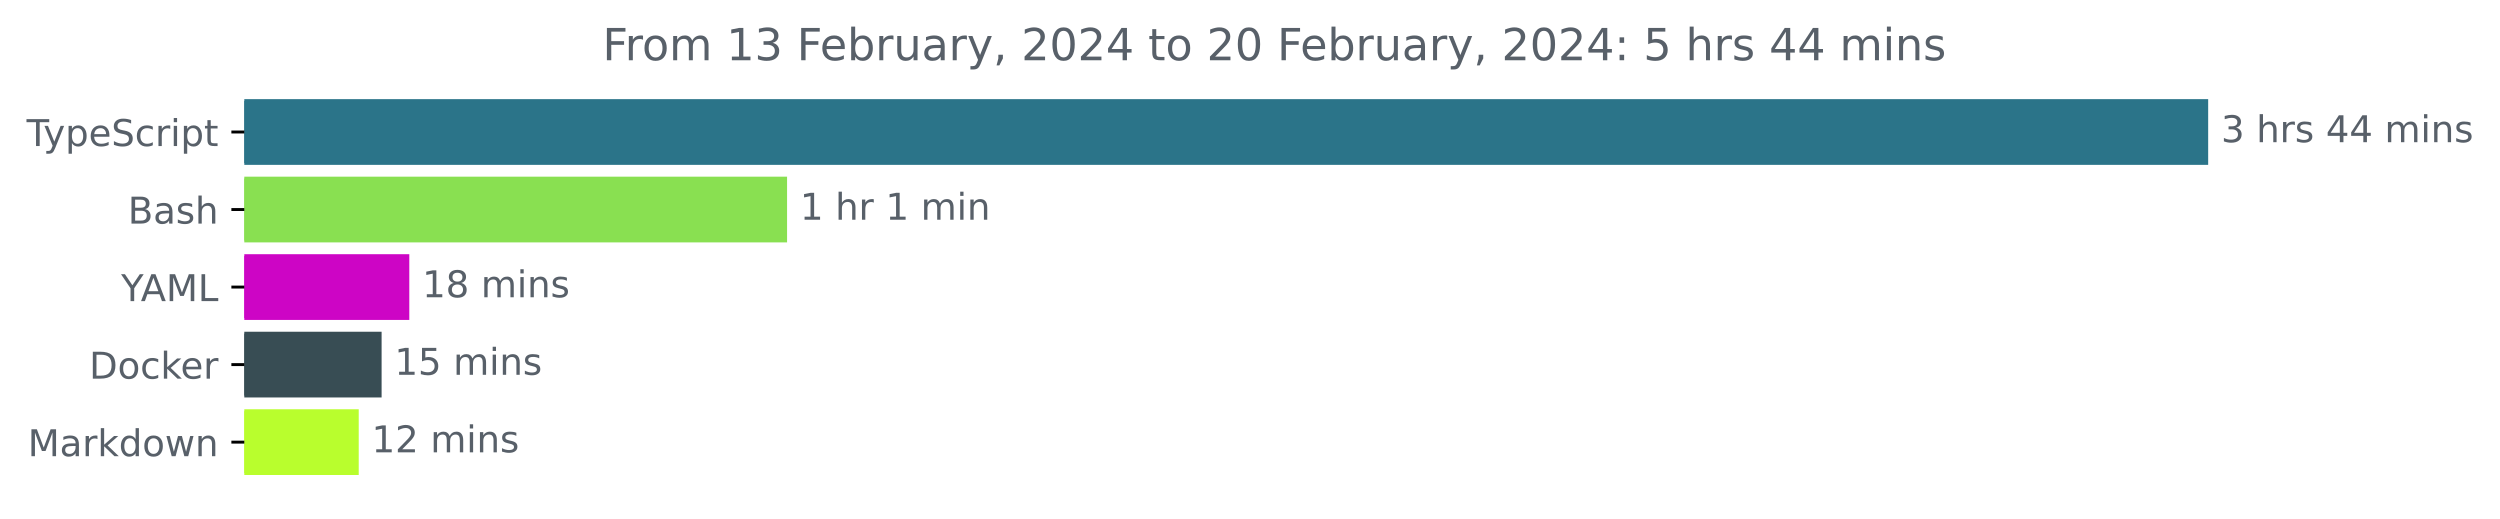
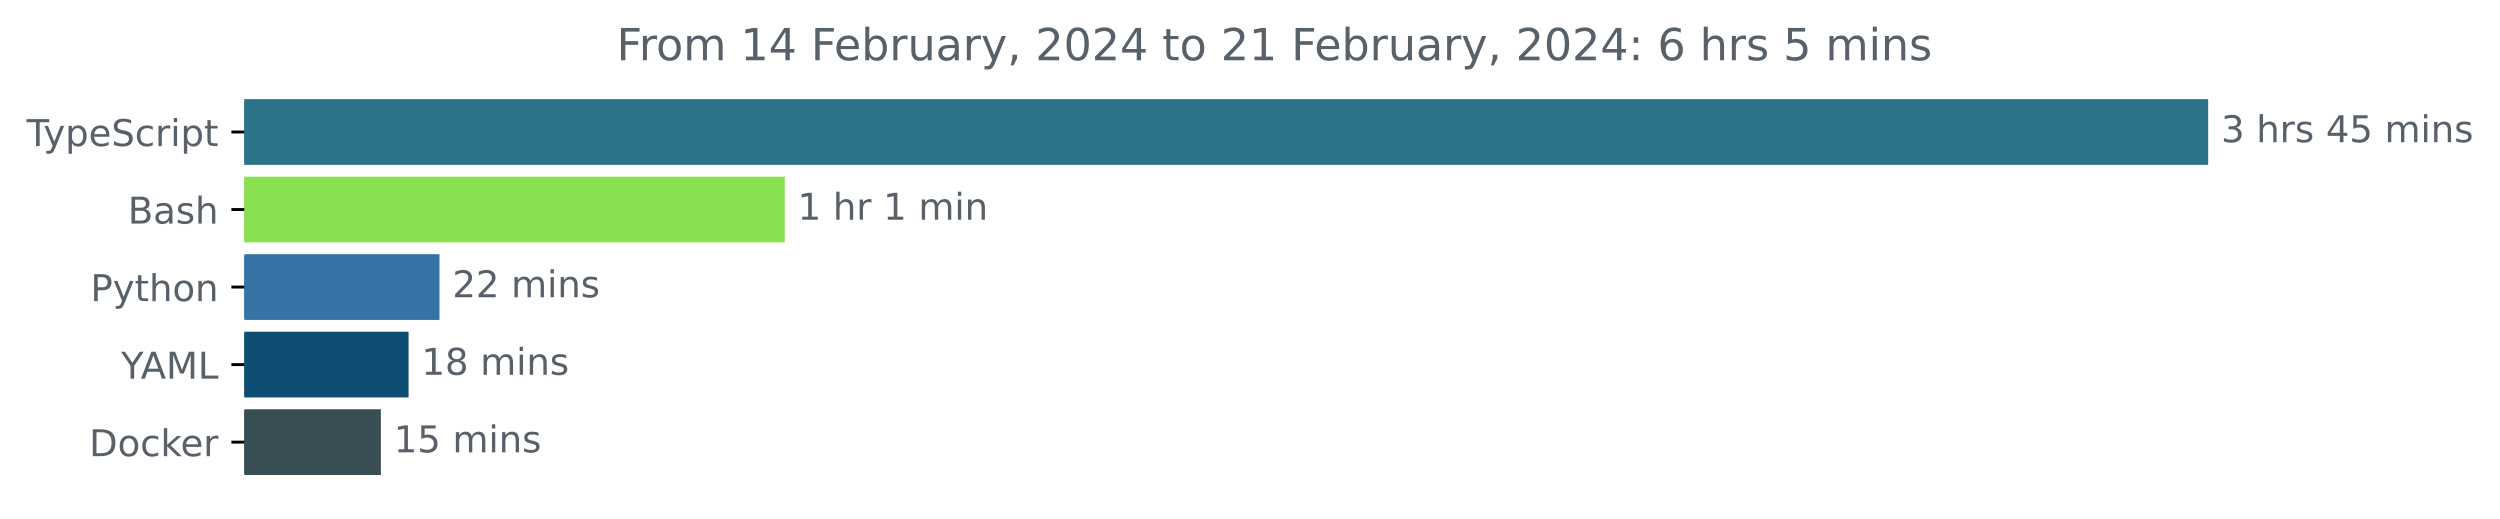
<svg xmlns="http://www.w3.org/2000/svg" xmlns:xlink="http://www.w3.org/1999/xlink" width="677.144pt" height="140.398pt" viewBox="0 0 677.144 140.398" version="1.1">
  <defs>
    <style type="text/css">*{stroke-linejoin: round; stroke-linecap: butt}</style>
  </defs>
  <g id="figure_1">
    <g id="patch_1">
      <path d="M -0 140.398  L 677.144 140.398  L 677.144 0  L -0 0  L -0 140.398  z " style="fill: none" />
    </g>
    <g id="axes_1">
      <g id="patch_2">
-         <path d="M 66.17 27.358  L 597.599 27.358  L 597.599 44.158  L 66.17 44.158  z " clip-path="url(#p275217ab8c)" style="fill: #2b7489; stroke: #2b7489; stroke-linejoin: miter" />
+         <path d="M 66.17 27.358  L 597.599 27.358  L 597.599 44.158  L 66.17 44.158  z " clip-path="url(#p6232ce70e4)" style="fill: #2b7489; stroke: #2b7489; stroke-linejoin: miter" />
      </g>
      <g id="patch_3">
-         <path d="M 66.17 48.358  L 212.684 48.358  L 212.684 65.158  L 66.17 65.158  z " clip-path="url(#p275217ab8c)" style="fill: #89e051; stroke: #89e051; stroke-linejoin: miter" />
+         <path d="M 66.17 48.358  L 212.054 48.358  L 212.054 65.158  L 66.17 65.158  z " clip-path="url(#p6232ce70e4)" style="fill: #89e051; stroke: #89e051; stroke-linejoin: miter" />
      </g>
      <g id="patch_4">
-         <path d="M 66.17 69.358  L 110.361 69.358  L 110.361 86.158  L 66.17 86.158  z " clip-path="url(#p275217ab8c)" style="fill: #cd05c5; stroke: #cd05c5; stroke-linejoin: miter" />
+         <path d="M 66.17 69.358  L 118.537 69.358  L 118.537 86.158  L 66.17 86.158  z " clip-path="url(#p6232ce70e4)" style="fill: #3572a5; stroke: #3572a5; stroke-linejoin: miter" />
      </g>
      <g id="patch_5">
-         <path d="M 66.17 90.358  L 102.86 90.358  L 102.86 107.158  L 66.17 107.158  z " clip-path="url(#p275217ab8c)" style="fill: #384d54; stroke: #384d54; stroke-linejoin: miter" />
+         <path d="M 66.17 90.358  L 110.168 90.358  L 110.168 107.158  L 66.17 107.158  z " clip-path="url(#p6232ce70e4)" style="fill: #0e4e72; stroke: #0e4e72; stroke-linejoin: miter" />
      </g>
      <g id="patch_6">
-         <path d="M 66.17 111.358  L 96.663 111.358  L 96.663 128.158  L 66.17 128.158  z " clip-path="url(#p275217ab8c)" style="fill: #b9fe2d; stroke: #b9fe2d; stroke-linejoin: miter" />
+         <path d="M 66.17 111.358  L 102.663 111.358  L 102.663 128.158  L 66.17 128.158  z " clip-path="url(#p6232ce70e4)" style="fill: #384d54; stroke: #384d54; stroke-linejoin: miter" />
      </g>
      <g id="matplotlib.axis_1" />
      <g id="matplotlib.axis_2">
        <g id="ytick_1">
          <g id="line2d_1">
            <defs>
-               <path id="m4384b7a27a" d="M 0 0  L -3.5 0  " style="stroke: #000000; stroke-width: 0.8" />
+               <path id="m9ab8abee3a" d="M 0 0  L -3.5 0  " style="stroke: #000000; stroke-width: 0.8" />
            </defs>
            <g>
-               <use xlink:href="#m4384b7a27a" x="66.17" y="35.758" style="stroke: #000000; stroke-width: 0.8" />
+               <use xlink:href="#m9ab8abee3a" x="66.17" y="35.758" style="stroke: #000000; stroke-width: 0.8" />
            </g>
          </g>
          <g id="text_1">
            <g style="fill: #586069" transform="translate(7.2 39.55734)scale(0.1 -0.1)">
              <defs>
                <path id="DejaVuSans-54" d="M -19 4666  L 3928 4666  L 3928 4134  L 2272 4134  L 2272 0  L 1638 0  L 1638 4134  L -19 4134  L -19 4666  z " transform="scale(0.015625)" />
                <path id="DejaVuSans-79" d="M 2059 -325  Q 1816 -950 1584 -1140  Q 1353 -1331 966 -1331  L 506 -1331  L 506 -850  L 844 -850  Q 1081 -850 1212 -737  Q 1344 -625 1503 -206  L 1606 56  L 191 3500  L 800 3500  L 1894 763  L 2988 3500  L 3597 3500  L 2059 -325  z " transform="scale(0.015625)" />
                <path id="DejaVuSans-70" d="M 1159 525  L 1159 -1331  L 581 -1331  L 581 3500  L 1159 3500  L 1159 2969  Q 1341 3281 1617 3432  Q 1894 3584 2278 3584  Q 2916 3584 3314 3078  Q 3713 2572 3713 1747  Q 3713 922 3314 415  Q 2916 -91 2278 -91  Q 1894 -91 1617 61  Q 1341 213 1159 525  z M 3116 1747  Q 3116 2381 2855 2742  Q 2594 3103 2138 3103  Q 1681 3103 1420 2742  Q 1159 2381 1159 1747  Q 1159 1113 1420 752  Q 1681 391 2138 391  Q 2594 391 2855 752  Q 3116 1113 3116 1747  z " transform="scale(0.015625)" />
                <path id="DejaVuSans-65" d="M 3597 1894  L 3597 1613  L 953 1613  Q 991 1019 1311 708  Q 1631 397 2203 397  Q 2534 397 2845 478  Q 3156 559 3463 722  L 3463 178  Q 3153 47 2828 -22  Q 2503 -91 2169 -91  Q 1331 -91 842 396  Q 353 884 353 1716  Q 353 2575 817 3079  Q 1281 3584 2069 3584  Q 2775 3584 3186 3129  Q 3597 2675 3597 1894  z M 3022 2063  Q 3016 2534 2758 2815  Q 2500 3097 2075 3097  Q 1594 3097 1305 2825  Q 1016 2553 972 2059  L 3022 2063  z " transform="scale(0.015625)" />
                <path id="DejaVuSans-53" d="M 3425 4513  L 3425 3897  Q 3066 4069 2747 4153  Q 2428 4238 2131 4238  Q 1616 4238 1336 4038  Q 1056 3838 1056 3469  Q 1056 3159 1242 3001  Q 1428 2844 1947 2747  L 2328 2669  Q 3034 2534 3370 2195  Q 3706 1856 3706 1288  Q 3706 609 3251 259  Q 2797 -91 1919 -91  Q 1588 -91 1214 -16  Q 841 59 441 206  L 441 856  Q 825 641 1194 531  Q 1563 422 1919 422  Q 2459 422 2753 634  Q 3047 847 3047 1241  Q 3047 1584 2836 1778  Q 2625 1972 2144 2069  L 1759 2144  Q 1053 2284 737 2584  Q 422 2884 422 3419  Q 422 4038 858 4394  Q 1294 4750 2059 4750  Q 2388 4750 2728 4690  Q 3069 4631 3425 4513  z " transform="scale(0.015625)" />
                <path id="DejaVuSans-63" d="M 3122 3366  L 3122 2828  Q 2878 2963 2633 3030  Q 2388 3097 2138 3097  Q 1578 3097 1268 2742  Q 959 2388 959 1747  Q 959 1106 1268 751  Q 1578 397 2138 397  Q 2388 397 2633 464  Q 2878 531 3122 666  L 3122 134  Q 2881 22 2623 -34  Q 2366 -91 2075 -91  Q 1284 -91 818 406  Q 353 903 353 1747  Q 353 2603 823 3093  Q 1294 3584 2113 3584  Q 2378 3584 2631 3529  Q 2884 3475 3122 3366  z " transform="scale(0.015625)" />
                <path id="DejaVuSans-72" d="M 2631 2963  Q 2534 3019 2420 3045  Q 2306 3072 2169 3072  Q 1681 3072 1420 2755  Q 1159 2438 1159 1844  L 1159 0  L 581 0  L 581 3500  L 1159 3500  L 1159 2956  Q 1341 3275 1631 3429  Q 1922 3584 2338 3584  Q 2397 3584 2469 3576  Q 2541 3569 2628 3553  L 2631 2963  z " transform="scale(0.015625)" />
                <path id="DejaVuSans-69" d="M 603 3500  L 1178 3500  L 1178 0  L 603 0  L 603 3500  z M 603 4863  L 1178 4863  L 1178 4134  L 603 4134  L 603 4863  z " transform="scale(0.015625)" />
                <path id="DejaVuSans-74" d="M 1172 4494  L 1172 3500  L 2356 3500  L 2356 3053  L 1172 3053  L 1172 1153  Q 1172 725 1289 603  Q 1406 481 1766 481  L 2356 481  L 2356 0  L 1766 0  Q 1100 0 847 248  Q 594 497 594 1153  L 594 3053  L 172 3053  L 172 3500  L 594 3500  L 594 4494  L 1172 4494  z " transform="scale(0.015625)" />
              </defs>
              <use xlink:href="#DejaVuSans-54" />
              <use xlink:href="#DejaVuSans-79" x="45.459" />
              <use xlink:href="#DejaVuSans-70" x="104.639" />
              <use xlink:href="#DejaVuSans-65" x="168.115" />
              <use xlink:href="#DejaVuSans-53" x="229.639" />
              <use xlink:href="#DejaVuSans-63" x="293.115" />
              <use xlink:href="#DejaVuSans-72" x="348.096" />
              <use xlink:href="#DejaVuSans-69" x="389.209" />
              <use xlink:href="#DejaVuSans-70" x="416.992" />
              <use xlink:href="#DejaVuSans-74" x="480.469" />
            </g>
          </g>
        </g>
        <g id="ytick_2">
          <g id="line2d_2">
            <g>
-               <use xlink:href="#m4384b7a27a" x="66.17" y="56.758" style="stroke: #000000; stroke-width: 0.8" />
+               <use xlink:href="#m9ab8abee3a" x="66.17" y="56.758" style="stroke: #000000; stroke-width: 0.8" />
            </g>
          </g>
          <g id="text_2">
            <g style="fill: #586069" transform="translate(34.63437 60.55734)scale(0.1 -0.1)">
              <defs>
                <path id="DejaVuSans-42" d="M 1259 2228  L 1259 519  L 2272 519  Q 2781 519 3026 730  Q 3272 941 3272 1375  Q 3272 1813 3026 2020  Q 2781 2228 2272 2228  L 1259 2228  z M 1259 4147  L 1259 2741  L 2194 2741  Q 2656 2741 2882 2914  Q 3109 3088 3109 3444  Q 3109 3797 2882 3972  Q 2656 4147 2194 4147  L 1259 4147  z M 628 4666  L 2241 4666  Q 2963 4666 3353 4366  Q 3744 4066 3744 3513  Q 3744 3084 3544 2831  Q 3344 2578 2956 2516  Q 3422 2416 3680 2098  Q 3938 1781 3938 1306  Q 3938 681 3513 340  Q 3088 0 2303 0  L 628 0  L 628 4666  z " transform="scale(0.015625)" />
                <path id="DejaVuSans-61" d="M 2194 1759  Q 1497 1759 1228 1600  Q 959 1441 959 1056  Q 959 750 1161 570  Q 1363 391 1709 391  Q 2188 391 2477 730  Q 2766 1069 2766 1631  L 2766 1759  L 2194 1759  z M 3341 1997  L 3341 0  L 2766 0  L 2766 531  Q 2569 213 2275 61  Q 1981 -91 1556 -91  Q 1019 -91 701 211  Q 384 513 384 1019  Q 384 1609 779 1909  Q 1175 2209 1959 2209  L 2766 2209  L 2766 2266  Q 2766 2663 2505 2880  Q 2244 3097 1772 3097  Q 1472 3097 1187 3025  Q 903 2953 641 2809  L 641 3341  Q 956 3463 1253 3523  Q 1550 3584 1831 3584  Q 2591 3584 2966 3190  Q 3341 2797 3341 1997  z " transform="scale(0.015625)" />
                <path id="DejaVuSans-73" d="M 2834 3397  L 2834 2853  Q 2591 2978 2328 3040  Q 2066 3103 1784 3103  Q 1356 3103 1142 2972  Q 928 2841 928 2578  Q 928 2378 1081 2264  Q 1234 2150 1697 2047  L 1894 2003  Q 2506 1872 2764 1633  Q 3022 1394 3022 966  Q 3022 478 2636 193  Q 2250 -91 1575 -91  Q 1294 -91 989 -36  Q 684 19 347 128  L 347 722  Q 666 556 975 473  Q 1284 391 1588 391  Q 1994 391 2212 530  Q 2431 669 2431 922  Q 2431 1156 2273 1281  Q 2116 1406 1581 1522  L 1381 1569  Q 847 1681 609 1914  Q 372 2147 372 2553  Q 372 3047 722 3315  Q 1072 3584 1716 3584  Q 2034 3584 2315 3537  Q 2597 3491 2834 3397  z " transform="scale(0.015625)" />
                <path id="DejaVuSans-68" d="M 3513 2113  L 3513 0  L 2938 0  L 2938 2094  Q 2938 2591 2744 2837  Q 2550 3084 2163 3084  Q 1697 3084 1428 2787  Q 1159 2491 1159 1978  L 1159 0  L 581 0  L 581 4863  L 1159 4863  L 1159 2956  Q 1366 3272 1645 3428  Q 1925 3584 2291 3584  Q 2894 3584 3203 3211  Q 3513 2838 3513 2113  z " transform="scale(0.015625)" />
              </defs>
              <use xlink:href="#DejaVuSans-42" />
              <use xlink:href="#DejaVuSans-61" x="68.604" />
              <use xlink:href="#DejaVuSans-73" x="129.883" />
              <use xlink:href="#DejaVuSans-68" x="181.982" />
            </g>
          </g>
        </g>
        <g id="ytick_3">
          <g id="line2d_3">
            <g>
-               <use xlink:href="#m4384b7a27a" x="66.17" y="77.758" style="stroke: #000000; stroke-width: 0.8" />
+               <use xlink:href="#m9ab8abee3a" x="66.17" y="77.758" style="stroke: #000000; stroke-width: 0.8" />
            </g>
          </g>
          <g id="text_3">
-             <g style="fill: #586069" transform="translate(32.79688 81.55734)scale(0.1 -0.1)">
+             <g style="fill: #586069" transform="translate(24.50781 81.55734)scale(0.1 -0.1)">
+               <defs>
+                 <path id="DejaVuSans-50" d="M 1259 4147  L 1259 2394  L 2053 2394  Q 2494 2394 2734 2622  Q 2975 2850 2975 3272  Q 2975 3691 2734 3919  Q 2494 4147 2053 4147  L 1259 4147  z M 628 4666  L 2053 4666  Q 2838 4666 3239 4311  Q 3641 3956 3641 3272  Q 3641 2581 3239 2228  Q 2838 1875 2053 1875  L 1259 1875  L 1259 0  L 628 0  L 628 4666  z " transform="scale(0.015625)" />
+                 <path id="DejaVuSans-6f" d="M 1959 3097  Q 1497 3097 1228 2736  Q 959 2375 959 1747  Q 959 1119 1226 758  Q 1494 397 1959 397  Q 2419 397 2687 759  Q 2956 1122 2956 1747  Q 2956 2369 2687 2733  Q 2419 3097 1959 3097  z M 1959 3584  Q 2709 3584 3137 3096  Q 3566 2609 3566 1747  Q 3566 888 3137 398  Q 2709 -91 1959 -91  Q 1206 -91 779 398  Q 353 888 353 1747  Q 353 2609 779 3096  Q 1206 3584 1959 3584  z " transform="scale(0.015625)" />
+                 <path id="DejaVuSans-6e" d="M 3513 2113  L 3513 0  L 2938 0  L 2938 2094  Q 2938 2591 2744 2837  Q 2550 3084 2163 3084  Q 1697 3084 1428 2787  Q 1159 2491 1159 1978  L 1159 0  L 581 0  L 581 3500  L 1159 3500  L 1159 2956  Q 1366 3272 1645 3428  Q 1925 3584 2291 3584  Q 2894 3584 3203 3211  Q 3513 2838 3513 2113  z " transform="scale(0.015625)" />
+               </defs>
+               <use xlink:href="#DejaVuSans-50" />
+               <use xlink:href="#DejaVuSans-79" x="60.303" />
+               <use xlink:href="#DejaVuSans-74" x="119.482" />
+               <use xlink:href="#DejaVuSans-68" x="158.691" />
+               <use xlink:href="#DejaVuSans-6f" x="222.07" />
+               <use xlink:href="#DejaVuSans-6e" x="283.252" />
+             </g>
+           </g>
+         </g>
+         <g id="ytick_4">
+           <g id="line2d_4">
+             <g>
+               <use xlink:href="#m9ab8abee3a" x="66.17" y="98.758" style="stroke: #000000; stroke-width: 0.8" />
+             </g>
+           </g>
+           <g id="text_4">
+             <g style="fill: #586069" transform="translate(32.79688 102.5573)scale(0.1 -0.1)">
              <defs>
                <path id="DejaVuSans-59" d="M -13 4666  L 666 4666  L 1959 2747  L 3244 4666  L 3922 4666  L 2272 2222  L 2272 0  L 1638 0  L 1638 2222  L -13 4666  z " transform="scale(0.015625)" />
                <path id="DejaVuSans-41" d="M 2188 4044  L 1331 1722  L 3047 1722  L 2188 4044  z M 1831 4666  L 2547 4666  L 4325 0  L 3669 0  L 3244 1197  L 1141 1197  L 716 0  L 50 0  L 1831 4666  z " transform="scale(0.015625)" />
                <path id="DejaVuSans-4d" d="M 628 4666  L 1569 4666  L 2759 1491  L 3956 4666  L 4897 4666  L 4897 0  L 4281 0  L 4281 4097  L 3078 897  L 2444 897  L 1241 4097  L 1241 0  L 628 0  L 628 4666  z " transform="scale(0.015625)" />
                <path id="DejaVuSans-4c" d="M 628 4666  L 1259 4666  L 1259 531  L 3531 531  L 3531 0  L 628 0  L 628 4666  z " transform="scale(0.015625)" />
              </defs>
              <use xlink:href="#DejaVuSans-59" />
              <use xlink:href="#DejaVuSans-41" x="53.334" />
              <use xlink:href="#DejaVuSans-4d" x="121.742" />
              <use xlink:href="#DejaVuSans-4c" x="208.021" />
            </g>
          </g>
        </g>
-         <g id="ytick_4">
-           <g id="line2d_4">
-             <g>
-               <use xlink:href="#m4384b7a27a" x="66.17" y="98.758" style="stroke: #000000; stroke-width: 0.8" />
-             </g>
-           </g>
-           <g id="text_4">
-             <g style="fill: #586069" transform="translate(24.16094 102.5573)scale(0.1 -0.1)">
+         <g id="ytick_5">
+           <g id="line2d_5">
+             <g>
+               <use xlink:href="#m9ab8abee3a" x="66.17" y="119.758" style="stroke: #000000; stroke-width: 0.8" />
+             </g>
+           </g>
+           <g id="text_5">
+             <g style="fill: #586069" transform="translate(24.16094 123.5573)scale(0.1 -0.1)">
              <defs>
                <path id="DejaVuSans-44" d="M 1259 4147  L 1259 519  L 2022 519  Q 2988 519 3436 956  Q 3884 1394 3884 2338  Q 3884 3275 3436 3711  Q 2988 4147 2022 4147  L 1259 4147  z M 628 4666  L 1925 4666  Q 3281 4666 3915 4102  Q 4550 3538 4550 2338  Q 4550 1131 3912 565  Q 3275 0 1925 0  L 628 0  L 628 4666  z " transform="scale(0.015625)" />
-                 <path id="DejaVuSans-6f" d="M 1959 3097  Q 1497 3097 1228 2736  Q 959 2375 959 1747  Q 959 1119 1226 758  Q 1494 397 1959 397  Q 2419 397 2687 759  Q 2956 1122 2956 1747  Q 2956 2369 2687 2733  Q 2419 3097 1959 3097  z M 1959 3584  Q 2709 3584 3137 3096  Q 3566 2609 3566 1747  Q 3566 888 3137 398  Q 2709 -91 1959 -91  Q 1206 -91 779 398  Q 353 888 353 1747  Q 353 2609 779 3096  Q 1206 3584 1959 3584  z " transform="scale(0.015625)" />
                <path id="DejaVuSans-6b" d="M 581 4863  L 1159 4863  L 1159 1991  L 2875 3500  L 3609 3500  L 1753 1863  L 3688 0  L 2938 0  L 1159 1709  L 1159 0  L 581 0  L 581 4863  z " transform="scale(0.015625)" />
              </defs>
              <use xlink:href="#DejaVuSans-44" />
              <use xlink:href="#DejaVuSans-6f" x="77.002" />
              <use xlink:href="#DejaVuSans-63" x="138.184" />
              <use xlink:href="#DejaVuSans-6b" x="193.164" />
              <use xlink:href="#DejaVuSans-65" x="247.449" />
              <use xlink:href="#DejaVuSans-72" x="308.973" />
            </g>
          </g>
        </g>
-         <g id="ytick_5">
-           <g id="line2d_5">
-             <g>
-               <use xlink:href="#m4384b7a27a" x="66.17" y="119.758" style="stroke: #000000; stroke-width: 0.8" />
-             </g>
-           </g>
-           <g id="text_5">
-             <g style="fill: #586069" transform="translate(7.529688 123.5573)scale(0.1 -0.1)">
-               <defs>
-                 <path id="DejaVuSans-64" d="M 2906 2969  L 2906 4863  L 3481 4863  L 3481 0  L 2906 0  L 2906 525  Q 2725 213 2448 61  Q 2172 -91 1784 -91  Q 1150 -91 751 415  Q 353 922 353 1747  Q 353 2572 751 3078  Q 1150 3584 1784 3584  Q 2172 3584 2448 3432  Q 2725 3281 2906 2969  z M 947 1747  Q 947 1113 1208 752  Q 1469 391 1925 391  Q 2381 391 2643 752  Q 2906 1113 2906 1747  Q 2906 2381 2643 2742  Q 2381 3103 1925 3103  Q 1469 3103 1208 2742  Q 947 2381 947 1747  z " transform="scale(0.015625)" />
-                 <path id="DejaVuSans-77" d="M 269 3500  L 844 3500  L 1563 769  L 2278 3500  L 2956 3500  L 3675 769  L 4391 3500  L 4966 3500  L 4050 0  L 3372 0  L 2619 2869  L 1863 0  L 1184 0  L 269 3500  z " transform="scale(0.015625)" />
-                 <path id="DejaVuSans-6e" d="M 3513 2113  L 3513 0  L 2938 0  L 2938 2094  Q 2938 2591 2744 2837  Q 2550 3084 2163 3084  Q 1697 3084 1428 2787  Q 1159 2491 1159 1978  L 1159 0  L 581 0  L 581 3500  L 1159 3500  L 1159 2956  Q 1366 3272 1645 3428  Q 1925 3584 2291 3584  Q 2894 3584 3203 3211  Q 3513 2838 3513 2113  z " transform="scale(0.015625)" />
-               </defs>
-               <use xlink:href="#DejaVuSans-4d" />
-               <use xlink:href="#DejaVuSans-61" x="86.279" />
-               <use xlink:href="#DejaVuSans-72" x="147.559" />
-               <use xlink:href="#DejaVuSans-6b" x="188.672" />
-               <use xlink:href="#DejaVuSans-64" x="246.582" />
-               <use xlink:href="#DejaVuSans-6f" x="310.059" />
-               <use xlink:href="#DejaVuSans-77" x="371.24" />
-               <use xlink:href="#DejaVuSans-6e" x="453.027" />
-             </g>
-           </g>
-         </g>
      </g>
      <g id="text_6">
        <g style="fill: #586069" transform="translate(601.5989 38.5175)scale(0.1 -0.1)">
          <defs>
            <path id="DejaVuSans-33" d="M 2597 2516  Q 3050 2419 3304 2112  Q 3559 1806 3559 1356  Q 3559 666 3084 287  Q 2609 -91 1734 -91  Q 1441 -91 1130 -33  Q 819 25 488 141  L 488 750  Q 750 597 1062 519  Q 1375 441 1716 441  Q 2309 441 2620 675  Q 2931 909 2931 1356  Q 2931 1769 2642 2001  Q 2353 2234 1838 2234  L 1294 2234  L 1294 2753  L 1863 2753  Q 2328 2753 2575 2939  Q 2822 3125 2822 3475  Q 2822 3834 2567 4026  Q 2313 4219 1838 4219  Q 1578 4219 1281 4162  Q 984 4106 628 3988  L 628 4550  Q 988 4650 1302 4700  Q 1616 4750 1894 4750  Q 2613 4750 3031 4423  Q 3450 4097 3450 3541  Q 3450 3153 3228 2886  Q 3006 2619 2597 2516  z " transform="scale(0.015625)" />
            <path id="DejaVuSans-20" transform="scale(0.015625)" />
            <path id="DejaVuSans-34" d="M 2419 4116  L 825 1625  L 2419 1625  L 2419 4116  z M 2253 4666  L 3047 4666  L 3047 1625  L 3713 1625  L 3713 1100  L 3047 1100  L 3047 0  L 2419 0  L 2419 1100  L 313 1100  L 313 1709  L 2253 4666  z " transform="scale(0.015625)" />
+             <path id="DejaVuSans-35" d="M 691 4666  L 3169 4666  L 3169 4134  L 1269 4134  L 1269 2991  Q 1406 3038 1543 3061  Q 1681 3084 1819 3084  Q 2600 3084 3056 2656  Q 3513 2228 3513 1497  Q 3513 744 3044 326  Q 2575 -91 1722 -91  Q 1428 -91 1123 -41  Q 819 9 494 109  L 494 744  Q 775 591 1075 516  Q 1375 441 1709 441  Q 2250 441 2565 725  Q 2881 1009 2881 1497  Q 2881 1984 2565 2268  Q 2250 2553 1709 2553  Q 1456 2553 1204 2497  Q 953 2441 691 2322  L 691 4666  z " transform="scale(0.015625)" />
            <path id="DejaVuSans-6d" d="M 3328 2828  Q 3544 3216 3844 3400  Q 4144 3584 4550 3584  Q 5097 3584 5394 3201  Q 5691 2819 5691 2113  L 5691 0  L 5113 0  L 5113 2094  Q 5113 2597 4934 2840  Q 4756 3084 4391 3084  Q 3944 3084 3684 2787  Q 3425 2491 3425 1978  L 3425 0  L 2847 0  L 2847 2094  Q 2847 2600 2669 2842  Q 2491 3084 2119 3084  Q 1678 3084 1418 2786  Q 1159 2488 1159 1978  L 1159 0  L 581 0  L 581 3500  L 1159 3500  L 1159 2956  Q 1356 3278 1631 3431  Q 1906 3584 2284 3584  Q 2666 3584 2933 3390  Q 3200 3197 3328 2828  z " transform="scale(0.015625)" />
          </defs>
          <use xlink:href="#DejaVuSans-33" />
          <use xlink:href="#DejaVuSans-20" x="63.623" />
          <use xlink:href="#DejaVuSans-68" x="95.41" />
          <use xlink:href="#DejaVuSans-72" x="158.789" />
          <use xlink:href="#DejaVuSans-73" x="199.902" />
          <use xlink:href="#DejaVuSans-20" x="252.002" />
          <use xlink:href="#DejaVuSans-34" x="283.789" />
-           <use xlink:href="#DejaVuSans-34" x="347.412" />
+           <use xlink:href="#DejaVuSans-35" x="347.412" />
          <use xlink:href="#DejaVuSans-20" x="411.035" />
          <use xlink:href="#DejaVuSans-6d" x="442.822" />
          <use xlink:href="#DejaVuSans-69" x="540.234" />
          <use xlink:href="#DejaVuSans-6e" x="568.018" />
          <use xlink:href="#DejaVuSans-73" x="631.396" />
        </g>
      </g>
      <g id="text_7">
-         <g style="fill: #586069" transform="translate(216.6841 59.5175)scale(0.1 -0.1)">
+         <g style="fill: #586069" transform="translate(216.0544 59.5175)scale(0.1 -0.1)">
          <defs>
            <path id="DejaVuSans-31" d="M 794 531  L 1825 531  L 1825 4091  L 703 3866  L 703 4441  L 1819 4666  L 2450 4666  L 2450 531  L 3481 531  L 3481 0  L 794 0  L 794 531  z " transform="scale(0.015625)" />
          </defs>
          <use xlink:href="#DejaVuSans-31" />
          <use xlink:href="#DejaVuSans-20" x="63.623" />
          <use xlink:href="#DejaVuSans-68" x="95.41" />
          <use xlink:href="#DejaVuSans-72" x="158.789" />
          <use xlink:href="#DejaVuSans-20" x="199.902" />
          <use xlink:href="#DejaVuSans-31" x="231.689" />
          <use xlink:href="#DejaVuSans-20" x="295.312" />
          <use xlink:href="#DejaVuSans-6d" x="327.1" />
          <use xlink:href="#DejaVuSans-69" x="424.512" />
          <use xlink:href="#DejaVuSans-6e" x="452.295" />
        </g>
      </g>
      <g id="text_8">
-         <g style="fill: #586069" transform="translate(114.3609 80.5175)scale(0.1 -0.1)">
+         <g style="fill: #586069" transform="translate(122.5367 80.5175)scale(0.1 -0.1)">
+           <defs>
+             <path id="DejaVuSans-32" d="M 1228 531  L 3431 531  L 3431 0  L 469 0  L 469 531  Q 828 903 1448 1529  Q 2069 2156 2228 2338  Q 2531 2678 2651 2914  Q 2772 3150 2772 3378  Q 2772 3750 2511 3984  Q 2250 4219 1831 4219  Q 1534 4219 1204 4116  Q 875 4013 500 3803  L 500 4441  Q 881 4594 1212 4672  Q 1544 4750 1819 4750  Q 2544 4750 2975 4387  Q 3406 4025 3406 3419  Q 3406 3131 3298 2873  Q 3191 2616 2906 2266  Q 2828 2175 2409 1742  Q 1991 1309 1228 531  z " transform="scale(0.015625)" />
+           </defs>
+           <use xlink:href="#DejaVuSans-32" />
+           <use xlink:href="#DejaVuSans-32" x="63.623" />
+           <use xlink:href="#DejaVuSans-20" x="127.246" />
+           <use xlink:href="#DejaVuSans-6d" x="159.033" />
+           <use xlink:href="#DejaVuSans-69" x="256.445" />
+           <use xlink:href="#DejaVuSans-6e" x="284.229" />
+           <use xlink:href="#DejaVuSans-73" x="347.607" />
+         </g>
+       </g>
+       <g id="text_9">
+         <g style="fill: #586069" transform="translate(114.1685 101.5175)scale(0.1 -0.1)">
          <defs>
            <path id="DejaVuSans-38" d="M 2034 2216  Q 1584 2216 1326 1975  Q 1069 1734 1069 1313  Q 1069 891 1326 650  Q 1584 409 2034 409  Q 2484 409 2743 651  Q 3003 894 3003 1313  Q 3003 1734 2745 1975  Q 2488 2216 2034 2216  z M 1403 2484  Q 997 2584 770 2862  Q 544 3141 544 3541  Q 544 4100 942 4425  Q 1341 4750 2034 4750  Q 2731 4750 3128 4425  Q 3525 4100 3525 3541  Q 3525 3141 3298 2862  Q 3072 2584 2669 2484  Q 3125 2378 3379 2068  Q 3634 1759 3634 1313  Q 3634 634 3220 271  Q 2806 -91 2034 -91  Q 1263 -91 848 271  Q 434 634 434 1313  Q 434 1759 690 2068  Q 947 2378 1403 2484  z M 1172 3481  Q 1172 3119 1398 2916  Q 1625 2713 2034 2713  Q 2441 2713 2670 2916  Q 2900 3119 2900 3481  Q 2900 3844 2670 4047  Q 2441 4250 2034 4250  Q 1625 4250 1398 4047  Q 1172 3844 1172 3481  z " transform="scale(0.015625)" />
          </defs>
          <use xlink:href="#DejaVuSans-31" />
          <use xlink:href="#DejaVuSans-38" x="63.623" />
          <use xlink:href="#DejaVuSans-20" x="127.246" />
          <use xlink:href="#DejaVuSans-6d" x="159.033" />
          <use xlink:href="#DejaVuSans-69" x="256.445" />
          <use xlink:href="#DejaVuSans-6e" x="284.229" />
          <use xlink:href="#DejaVuSans-73" x="347.607" />
        </g>
      </g>
-       <g id="text_9">
-         <g style="fill: #586069" transform="translate(106.8599 101.5175)scale(0.1 -0.1)">
-           <defs>
-             <path id="DejaVuSans-35" d="M 691 4666  L 3169 4666  L 3169 4134  L 1269 4134  L 1269 2991  Q 1406 3038 1543 3061  Q 1681 3084 1819 3084  Q 2600 3084 3056 2656  Q 3513 2228 3513 1497  Q 3513 744 3044 326  Q 2575 -91 1722 -91  Q 1428 -91 1123 -41  Q 819 9 494 109  L 494 744  Q 775 591 1075 516  Q 1375 441 1709 441  Q 2250 441 2565 725  Q 2881 1009 2881 1497  Q 2881 1984 2565 2268  Q 2250 2553 1709 2553  Q 1456 2553 1204 2497  Q 953 2441 691 2322  L 691 4666  z " transform="scale(0.015625)" />
-           </defs>
+       <g id="text_10">
+         <g style="fill: #586069" transform="translate(106.6629 122.5175)scale(0.1 -0.1)">
          <use xlink:href="#DejaVuSans-31" />
          <use xlink:href="#DejaVuSans-35" x="63.623" />
          <use xlink:href="#DejaVuSans-20" x="127.246" />
          <use xlink:href="#DejaVuSans-6d" x="159.033" />
          <use xlink:href="#DejaVuSans-69" x="256.445" />
          <use xlink:href="#DejaVuSans-6e" x="284.229" />
          <use xlink:href="#DejaVuSans-73" x="347.607" />
        </g>
      </g>
-       <g id="text_10">
-         <g style="fill: #586069" transform="translate(100.6635 122.5175)scale(0.1 -0.1)">
-           <defs>
-             <path id="DejaVuSans-32" d="M 1228 531  L 3431 531  L 3431 0  L 469 0  L 469 531  Q 828 903 1448 1529  Q 2069 2156 2228 2338  Q 2531 2678 2651 2914  Q 2772 3150 2772 3378  Q 2772 3750 2511 3984  Q 2250 4219 1831 4219  Q 1534 4219 1204 4116  Q 875 4013 500 3803  L 500 4441  Q 881 4594 1212 4672  Q 1544 4750 1819 4750  Q 2544 4750 2975 4387  Q 3406 4025 3406 3419  Q 3406 3131 3298 2873  Q 3191 2616 2906 2266  Q 2828 2175 2409 1742  Q 1991 1309 1228 531  z " transform="scale(0.015625)" />
-           </defs>
-           <use xlink:href="#DejaVuSans-31" />
-           <use xlink:href="#DejaVuSans-32" x="63.623" />
-           <use xlink:href="#DejaVuSans-20" x="127.246" />
-           <use xlink:href="#DejaVuSans-6d" x="159.033" />
-           <use xlink:href="#DejaVuSans-69" x="256.445" />
-           <use xlink:href="#DejaVuSans-6e" x="284.229" />
-           <use xlink:href="#DejaVuSans-73" x="347.607" />
-         </g>
-       </g>
      <g id="text_11">
-         <g style="fill: #586069" transform="translate(163.2053 16.31812)scale(0.12 -0.12)">
+         <g style="fill: #586069" transform="translate(167.0228 16.31812)scale(0.12 -0.12)">
          <defs>
            <path id="DejaVuSans-46" d="M 628 4666  L 3309 4666  L 3309 4134  L 1259 4134  L 1259 2759  L 3109 2759  L 3109 2228  L 1259 2228  L 1259 0  L 628 0  L 628 4666  z " transform="scale(0.015625)" />
            <path id="DejaVuSans-62" d="M 3116 1747  Q 3116 2381 2855 2742  Q 2594 3103 2138 3103  Q 1681 3103 1420 2742  Q 1159 2381 1159 1747  Q 1159 1113 1420 752  Q 1681 391 2138 391  Q 2594 391 2855 752  Q 3116 1113 3116 1747  z M 1159 2969  Q 1341 3281 1617 3432  Q 1894 3584 2278 3584  Q 2916 3584 3314 3078  Q 3713 2572 3713 1747  Q 3713 922 3314 415  Q 2916 -91 2278 -91  Q 1894 -91 1617 61  Q 1341 213 1159 525  L 1159 0  L 581 0  L 581 4863  L 1159 4863  L 1159 2969  z " transform="scale(0.015625)" />
            <path id="DejaVuSans-75" d="M 544 1381  L 544 3500  L 1119 3500  L 1119 1403  Q 1119 906 1312 657  Q 1506 409 1894 409  Q 2359 409 2629 706  Q 2900 1003 2900 1516  L 2900 3500  L 3475 3500  L 3475 0  L 2900 0  L 2900 538  Q 2691 219 2414 64  Q 2138 -91 1772 -91  Q 1169 -91 856 284  Q 544 659 544 1381  z M 1991 3584  L 1991 3584  z " transform="scale(0.015625)" />
            <path id="DejaVuSans-2c" d="M 750 794  L 1409 794  L 1409 256  L 897 -744  L 494 -744  L 750 256  L 750 794  z " transform="scale(0.015625)" />
            <path id="DejaVuSans-30" d="M 2034 4250  Q 1547 4250 1301 3770  Q 1056 3291 1056 2328  Q 1056 1369 1301 889  Q 1547 409 2034 409  Q 2525 409 2770 889  Q 3016 1369 3016 2328  Q 3016 3291 2770 3770  Q 2525 4250 2034 4250  z M 2034 4750  Q 2819 4750 3233 4129  Q 3647 3509 3647 2328  Q 3647 1150 3233 529  Q 2819 -91 2034 -91  Q 1250 -91 836 529  Q 422 1150 422 2328  Q 422 3509 836 4129  Q 1250 4750 2034 4750  z " transform="scale(0.015625)" />
            <path id="DejaVuSans-3a" d="M 750 794  L 1409 794  L 1409 0  L 750 0  L 750 794  z M 750 3309  L 1409 3309  L 1409 2516  L 750 2516  L 750 3309  z " transform="scale(0.015625)" />
+             <path id="DejaVuSans-36" d="M 2113 2584  Q 1688 2584 1439 2293  Q 1191 2003 1191 1497  Q 1191 994 1439 701  Q 1688 409 2113 409  Q 2538 409 2786 701  Q 3034 994 3034 1497  Q 3034 2003 2786 2293  Q 2538 2584 2113 2584  z M 3366 4563  L 3366 3988  Q 3128 4100 2886 4159  Q 2644 4219 2406 4219  Q 1781 4219 1451 3797  Q 1122 3375 1075 2522  Q 1259 2794 1537 2939  Q 1816 3084 2150 3084  Q 2853 3084 3261 2657  Q 3669 2231 3669 1497  Q 3669 778 3244 343  Q 2819 -91 2113 -91  Q 1303 -91 875 529  Q 447 1150 447 2328  Q 447 3434 972 4092  Q 1497 4750 2381 4750  Q 2619 4750 2861 4703  Q 3103 4656 3366 4563  z " transform="scale(0.015625)" />
          </defs>
          <use xlink:href="#DejaVuSans-46" />
          <use xlink:href="#DejaVuSans-72" x="50.27" />
          <use xlink:href="#DejaVuSans-6f" x="89.133" />
          <use xlink:href="#DejaVuSans-6d" x="150.314" />
          <use xlink:href="#DejaVuSans-20" x="247.727" />
          <use xlink:href="#DejaVuSans-31" x="279.514" />
-           <use xlink:href="#DejaVuSans-33" x="343.137" />
+           <use xlink:href="#DejaVuSans-34" x="343.137" />
          <use xlink:href="#DejaVuSans-20" x="406.76" />
          <use xlink:href="#DejaVuSans-46" x="438.547" />
          <use xlink:href="#DejaVuSans-65" x="490.566" />
          <use xlink:href="#DejaVuSans-62" x="552.09" />
          <use xlink:href="#DejaVuSans-72" x="615.566" />
          <use xlink:href="#DejaVuSans-75" x="656.68" />
          <use xlink:href="#DejaVuSans-61" x="720.059" />
          <use xlink:href="#DejaVuSans-72" x="781.338" />
          <use xlink:href="#DejaVuSans-79" x="822.451" />
          <use xlink:href="#DejaVuSans-2c" x="881.631" />
          <use xlink:href="#DejaVuSans-20" x="913.418" />
          <use xlink:href="#DejaVuSans-32" x="945.205" />
          <use xlink:href="#DejaVuSans-30" x="1008.828" />
          <use xlink:href="#DejaVuSans-32" x="1072.451" />
          <use xlink:href="#DejaVuSans-34" x="1136.074" />
          <use xlink:href="#DejaVuSans-20" x="1199.697" />
          <use xlink:href="#DejaVuSans-74" x="1231.484" />
          <use xlink:href="#DejaVuSans-6f" x="1270.693" />
          <use xlink:href="#DejaVuSans-20" x="1331.875" />
          <use xlink:href="#DejaVuSans-32" x="1363.662" />
-           <use xlink:href="#DejaVuSans-30" x="1427.285" />
+           <use xlink:href="#DejaVuSans-31" x="1427.285" />
          <use xlink:href="#DejaVuSans-20" x="1490.908" />
          <use xlink:href="#DejaVuSans-46" x="1522.695" />
          <use xlink:href="#DejaVuSans-65" x="1574.715" />
          <use xlink:href="#DejaVuSans-62" x="1636.238" />
          <use xlink:href="#DejaVuSans-72" x="1699.715" />
          <use xlink:href="#DejaVuSans-75" x="1740.828" />
          <use xlink:href="#DejaVuSans-61" x="1804.207" />
          <use xlink:href="#DejaVuSans-72" x="1865.486" />
          <use xlink:href="#DejaVuSans-79" x="1906.6" />
          <use xlink:href="#DejaVuSans-2c" x="1965.779" />
          <use xlink:href="#DejaVuSans-20" x="1997.566" />
          <use xlink:href="#DejaVuSans-32" x="2029.354" />
          <use xlink:href="#DejaVuSans-30" x="2092.977" />
          <use xlink:href="#DejaVuSans-32" x="2156.6" />
          <use xlink:href="#DejaVuSans-34" x="2220.223" />
          <use xlink:href="#DejaVuSans-3a" x="2283.846" />
          <use xlink:href="#DejaVuSans-20" x="2317.537" />
-           <use xlink:href="#DejaVuSans-35" x="2349.324" />
+           <use xlink:href="#DejaVuSans-36" x="2349.324" />
          <use xlink:href="#DejaVuSans-20" x="2412.947" />
          <use xlink:href="#DejaVuSans-68" x="2444.734" />
          <use xlink:href="#DejaVuSans-72" x="2508.113" />
          <use xlink:href="#DejaVuSans-73" x="2549.227" />
          <use xlink:href="#DejaVuSans-20" x="2601.326" />
-           <use xlink:href="#DejaVuSans-34" x="2633.113" />
-           <use xlink:href="#DejaVuSans-34" x="2696.736" />
-           <use xlink:href="#DejaVuSans-20" x="2760.359" />
-           <use xlink:href="#DejaVuSans-6d" x="2792.146" />
-           <use xlink:href="#DejaVuSans-69" x="2889.559" />
-           <use xlink:href="#DejaVuSans-6e" x="2917.342" />
-           <use xlink:href="#DejaVuSans-73" x="2980.721" />
+           <use xlink:href="#DejaVuSans-35" x="2633.113" />
+           <use xlink:href="#DejaVuSans-20" x="2696.736" />
+           <use xlink:href="#DejaVuSans-6d" x="2728.523" />
+           <use xlink:href="#DejaVuSans-69" x="2825.936" />
+           <use xlink:href="#DejaVuSans-6e" x="2853.719" />
+           <use xlink:href="#DejaVuSans-73" x="2917.098" />
        </g>
      </g>
    </g>
  </g>
  <defs>
-     <clipPath id="p275217ab8c">
+     <clipPath id="p6232ce70e4">
      <rect x="66.17" y="22.318" width="558" height="110.88" />
    </clipPath>
  </defs>
</svg>
